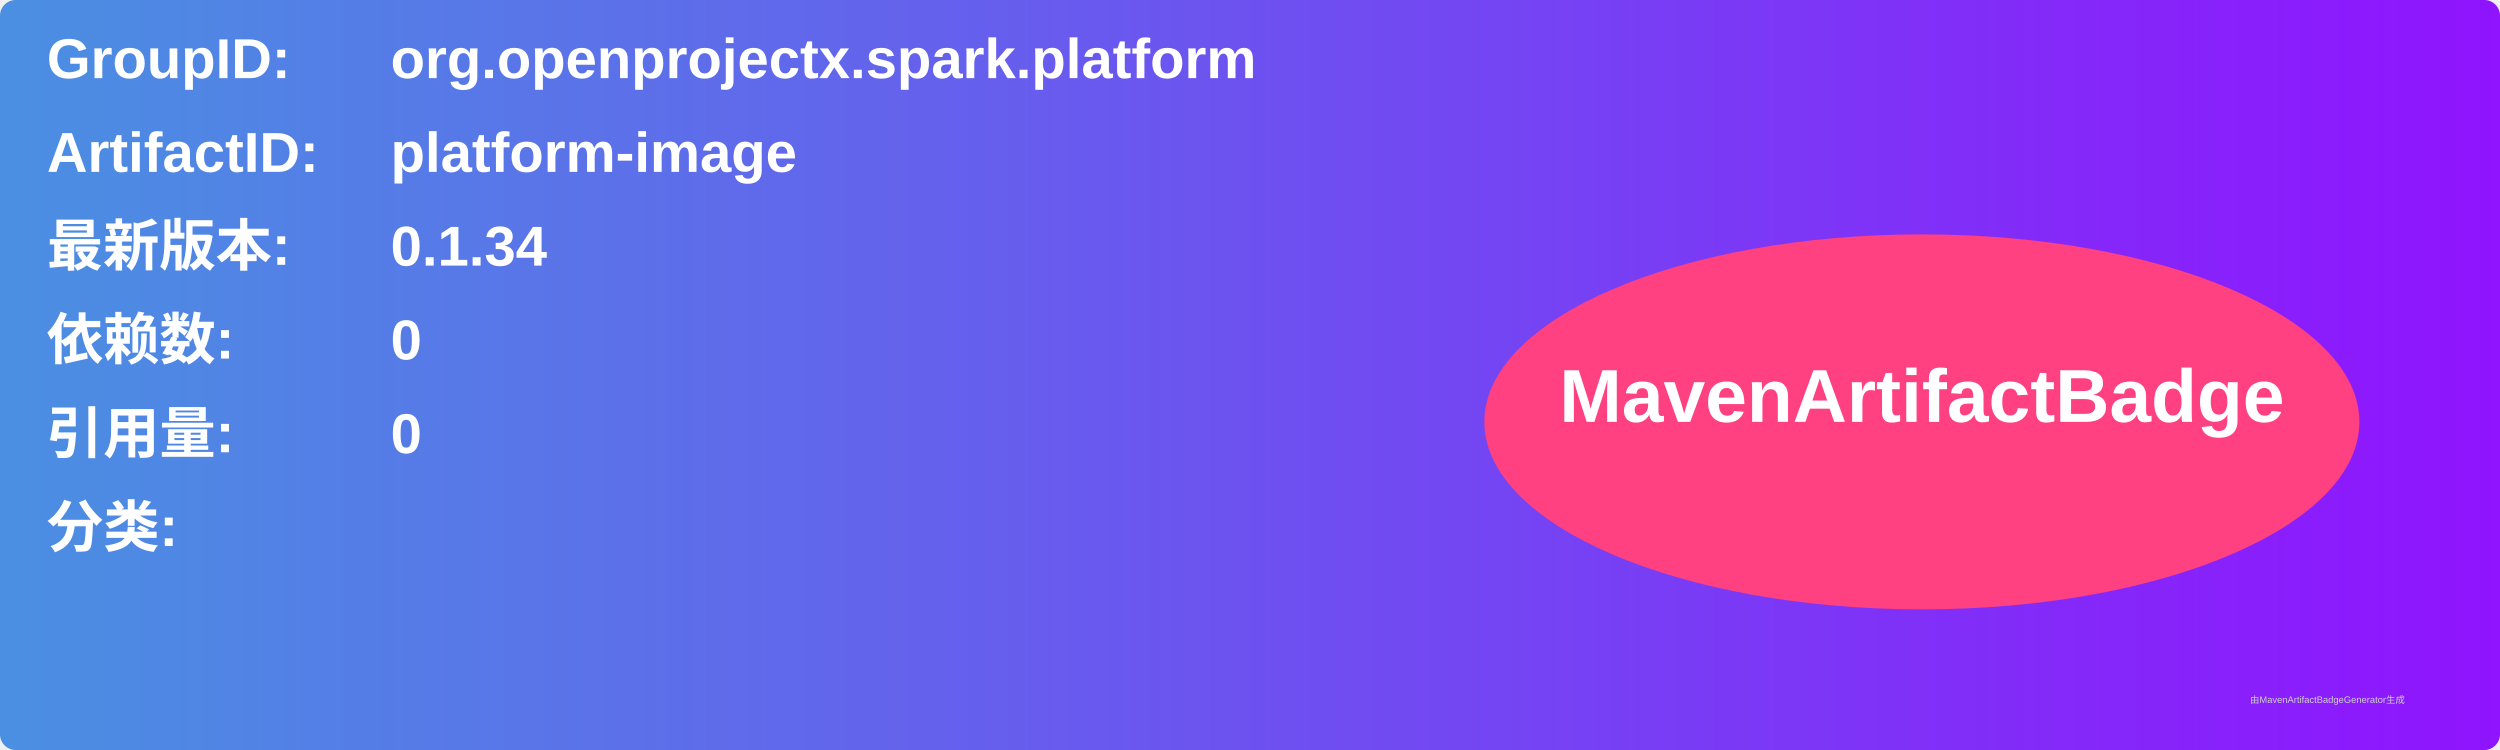
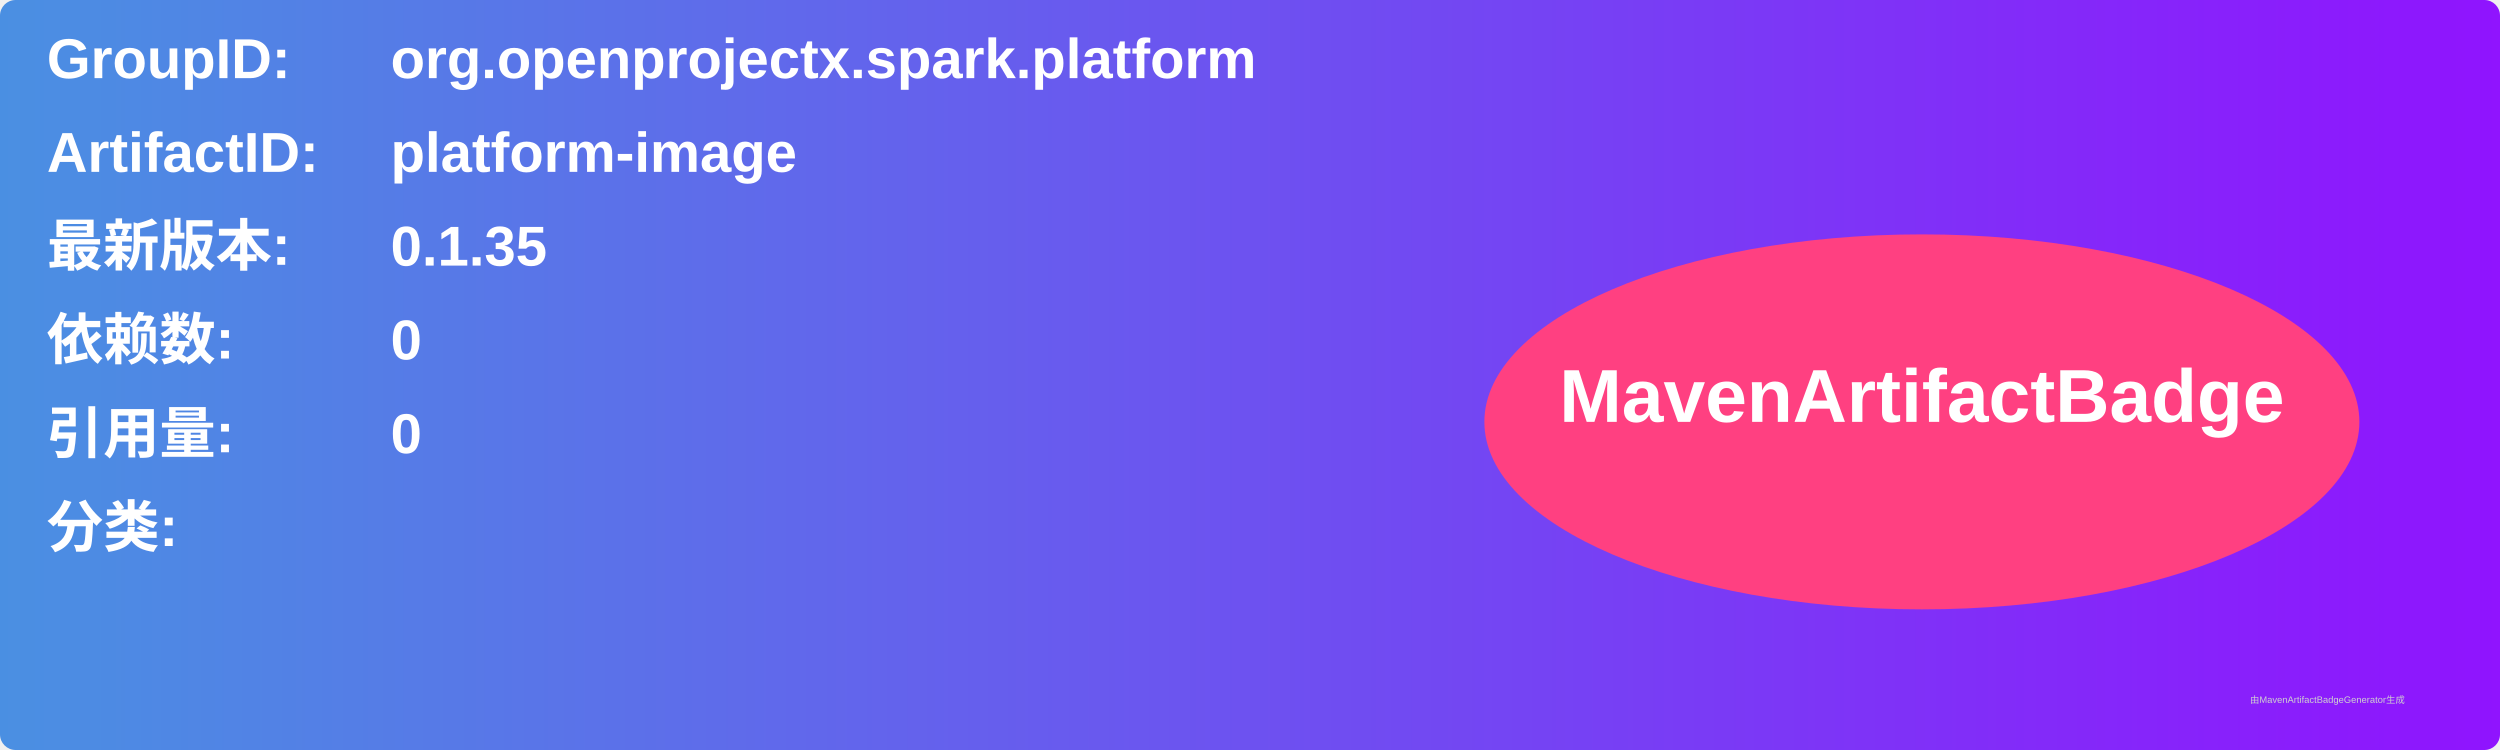
<svg xmlns="http://www.w3.org/2000/svg" width="800" height="240" viewBox="0 0 800 240">
  <linearGradient id="grad" x1="0%" y1="0%" x2="100%" y2="0%">
    <stop offset="0%" stop-color="#4a90e2" />
    <stop offset="100%" stop-color="#9013fe" />
  </linearGradient>
  <rect width="100%" height="100%" rx="5" ry="5" fill="url(#grad)" />
  <g transform="translate(15, 15)">
    <text x="0" y="10" font-family="Arial" font-size="18" fill="white" font-weight="bold" width="260">GroupID:</text>
    <text x="110" y="10" font-family="Arial" font-size="18" fill="white" font-weight="bold" width="460">org.openprojectx.spark.platform</text>
    <text x="0" y="40" font-family="Arial" font-size="18" fill="white" font-weight="bold" width="260">ArtifactID:</text>
    <text x="110" y="40" font-family="Arial" font-size="18" fill="white" font-weight="bold" width="460">platform-image</text>
    <text x="0" y="70" font-family="Arial" font-size="18" fill="white" font-weight="bold">最新版本:</text>
    <text x="110" y="70" font-family="Arial" font-size="18" fill="white" font-weight="bold">
-       <tspan font-weight="bold">0.1.34</tspan>
+       <tspan font-weight="bold">0.1.35</tspan>
    </text>
    <text x="0" y="100" font-family="Arial" font-size="18" fill="white" font-weight="bold">依赖数: </text>
    <text x="110" y="100" font-family="Arial" font-size="18" fill="white">
      <tspan font-weight="bold">0</tspan>
    </text>
    <text x="0" y="130" font-family="Arial" font-size="18" fill="white" font-weight="bold">引用量: </text>
    <text x="110" y="130" font-family="Arial" font-size="18" fill="white">
      <tspan font-weight="bold">0</tspan>
    </text>
    <text x="0" y="160" font-family="Arial" font-size="18" fill="white" font-weight="bold">分类:</text>
    <text x="10" y="190" font-family="Arial" font-size="10" fill="white">
      <tspan font-weight="bold" />
    </text>
    <ellipse cx="600" cy="120" rx="140" ry="60" fill="#ff4081" />
    <text x="600" y="120" text-anchor="middle" font-family="Arial" font-size="24" fill="white" font-weight="bold">MavenArtifactBadge</text>
  </g>
  <text x="720" y="225" font-family="Arial" font-size="3" fill="#d0d0d0">由MavenArtifactBadgeGenerator生成</text>
</svg>
